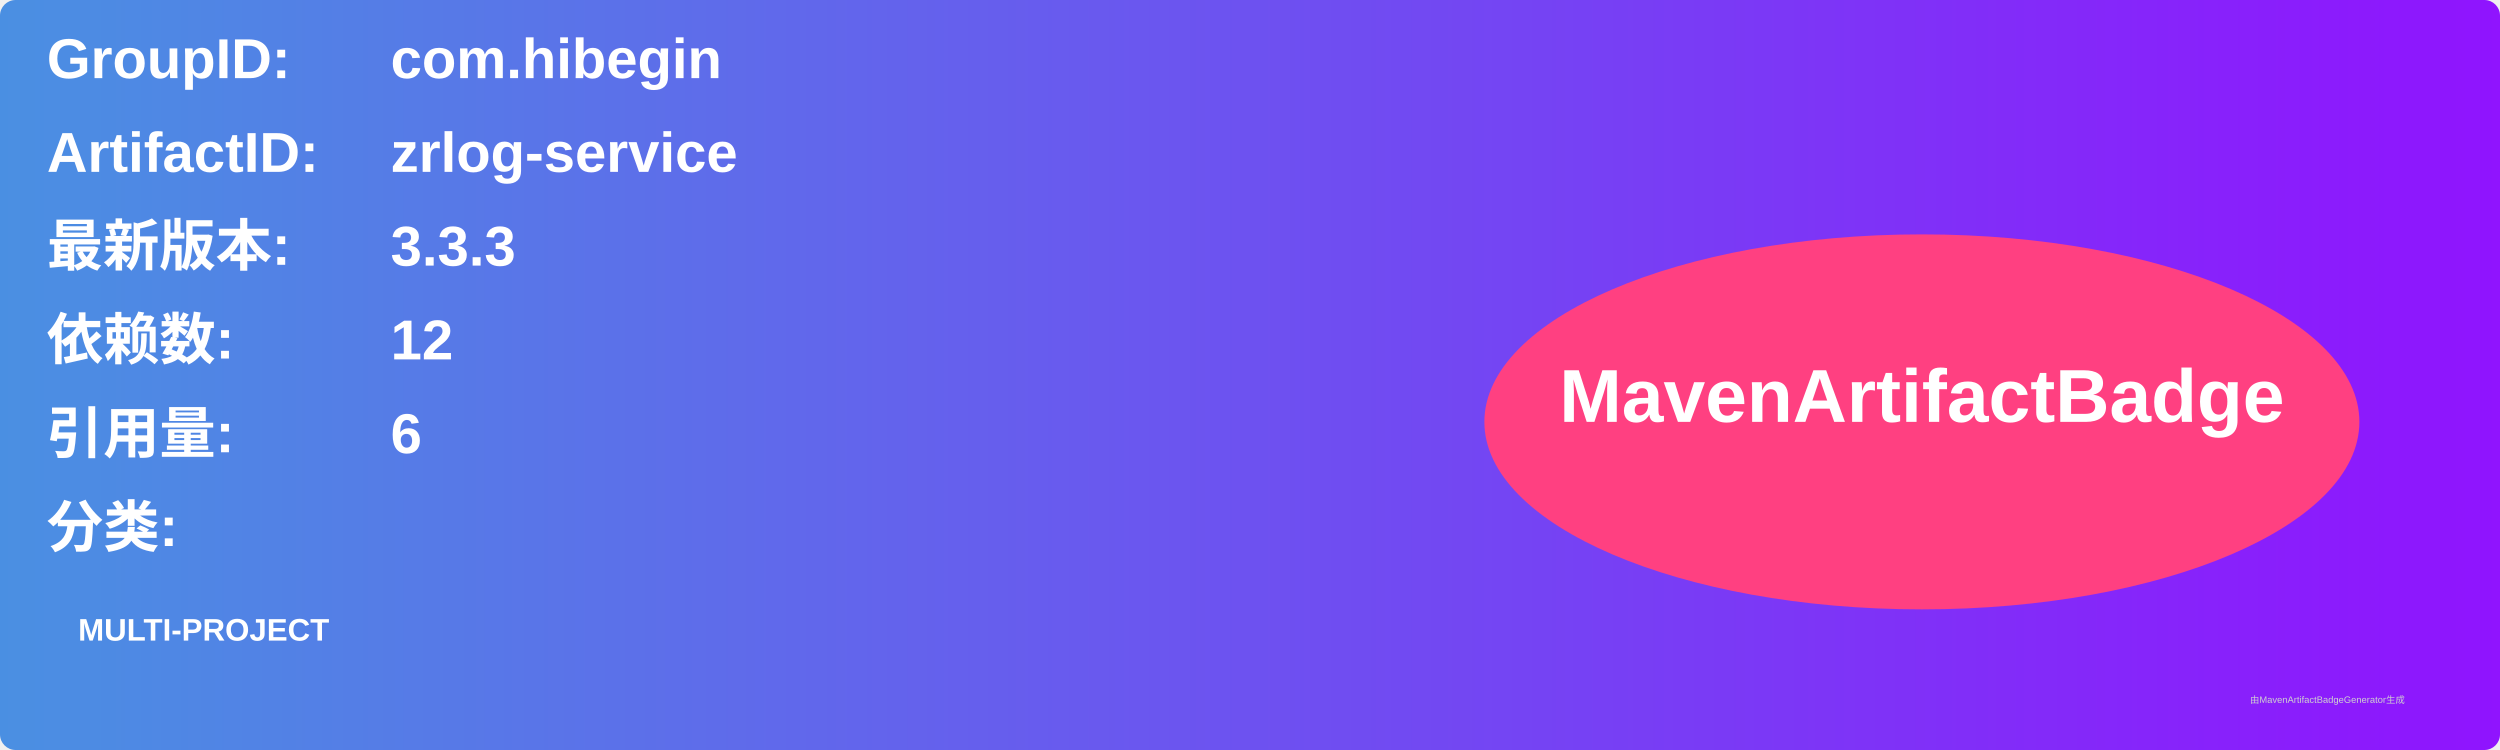
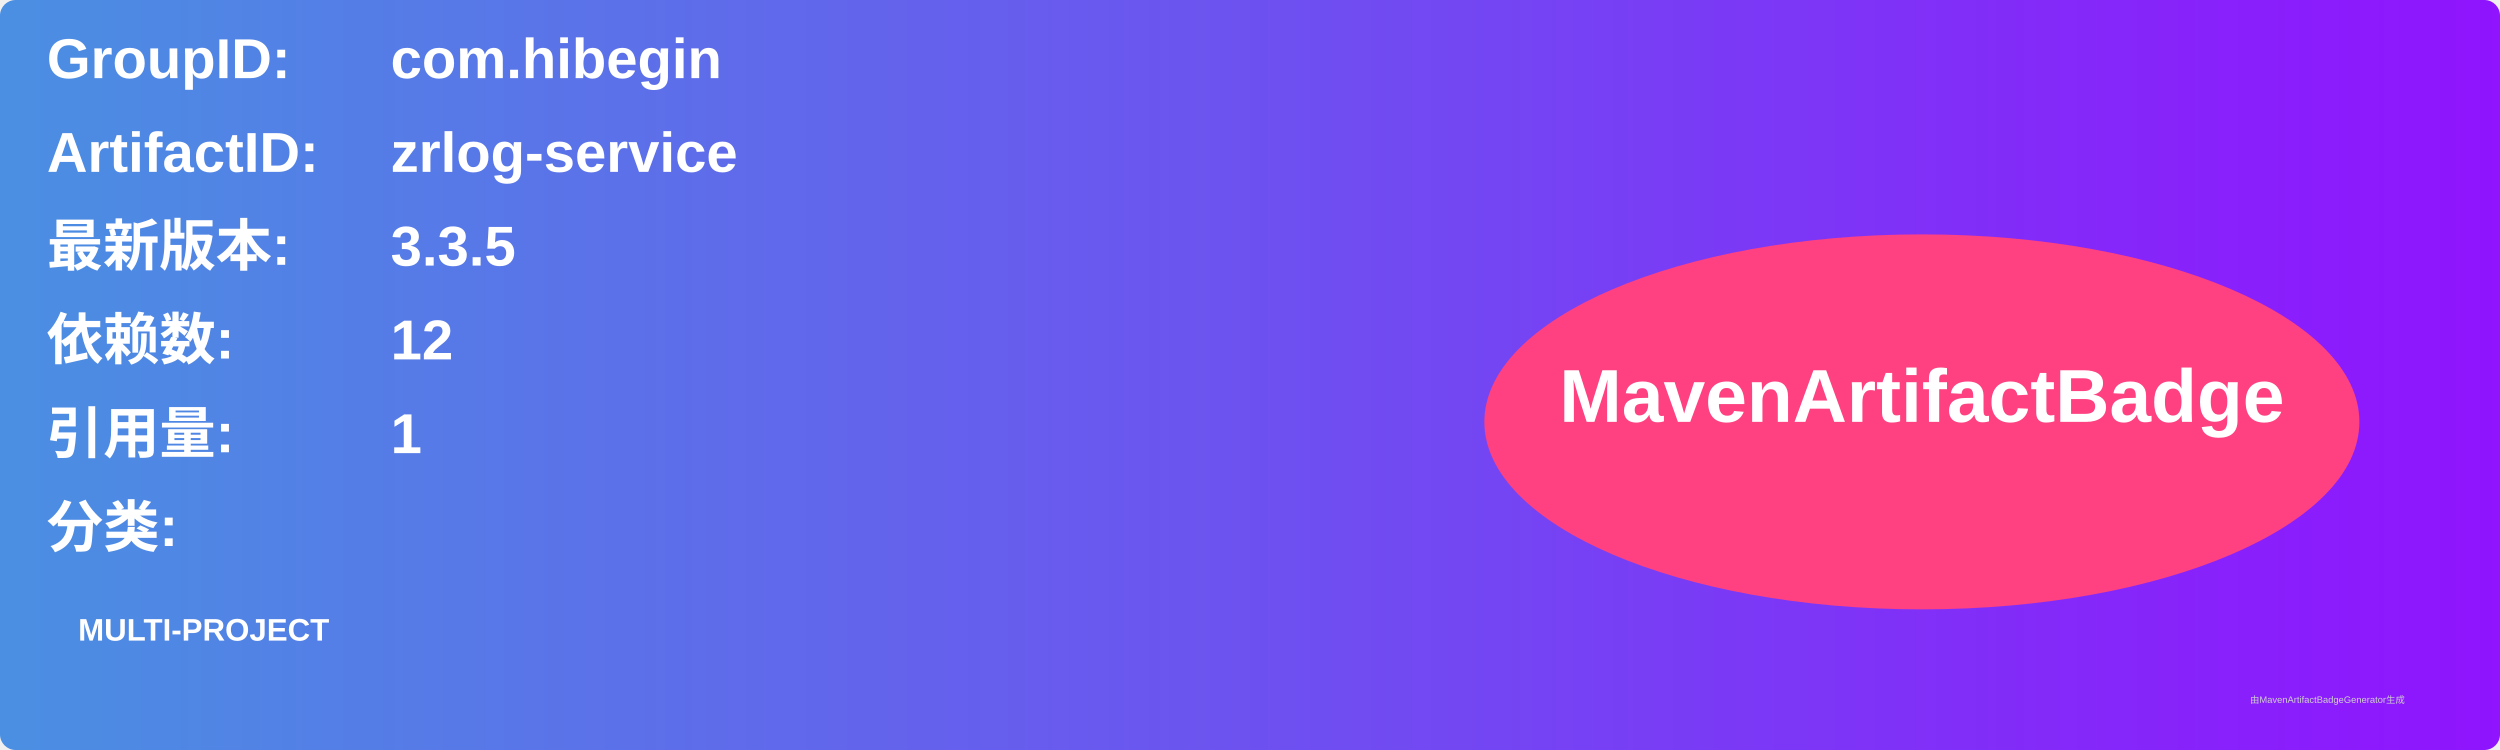
<svg xmlns="http://www.w3.org/2000/svg" width="800" height="240" viewBox="0 0 800 240">
  <linearGradient id="grad" x1="0%" y1="0%" x2="100%" y2="0%">
    <stop offset="0%" stop-color="#4a90e2" />
    <stop offset="100%" stop-color="#9013fe" />
  </linearGradient>
  <rect width="100%" height="100%" rx="5" ry="5" fill="url(#grad)" />
  <g transform="translate(15, 15)">
    <text x="0" y="10" font-family="Arial" font-size="18" fill="white" font-weight="bold" width="260">GroupID:</text>
    <text x="110" y="10" font-family="Arial" font-size="18" fill="white" font-weight="bold" width="460">com.hibegin</text>
    <text x="0" y="40" font-family="Arial" font-size="18" fill="white" font-weight="bold" width="260">ArtifactID:</text>
    <text x="110" y="40" font-family="Arial" font-size="18" fill="white" font-weight="bold" width="460">zrlog-service</text>
    <text x="0" y="70" font-family="Arial" font-size="18" fill="white" font-weight="bold">最新版本:</text>
    <text x="110" y="70" font-family="Arial" font-size="18" fill="white" font-weight="bold">
-       <tspan font-weight="bold">3.3.3</tspan>
+       <tspan font-weight="bold">3.3.5</tspan>
    </text>
    <text x="0" y="100" font-family="Arial" font-size="18" fill="white" font-weight="bold">依赖数: </text>
    <text x="110" y="100" font-family="Arial" font-size="18" fill="white">
      <tspan font-weight="bold">12</tspan>
    </text>
    <text x="0" y="130" font-family="Arial" font-size="18" fill="white" font-weight="bold">引用量: </text>
    <text x="110" y="130" font-family="Arial" font-size="18" fill="white">
-       <tspan font-weight="bold">6</tspan>
+       <tspan font-weight="bold">1</tspan>
    </text>
    <text x="0" y="160" font-family="Arial" font-size="18" fill="white" font-weight="bold">分类:</text>
    <text x="10" y="190" font-family="Arial" font-size="10" fill="white">
      <tspan font-weight="bold">MULTI-PROJECT</tspan>
    </text>
    <ellipse cx="600" cy="120" rx="140" ry="60" fill="#ff4081" />
    <text x="600" y="120" text-anchor="middle" font-family="Arial" font-size="24" fill="white" font-weight="bold">MavenArtifactBadge</text>
  </g>
  <text x="720" y="225" font-family="Arial" font-size="3" fill="#d0d0d0">由MavenArtifactBadgeGenerator生成</text>
</svg>
